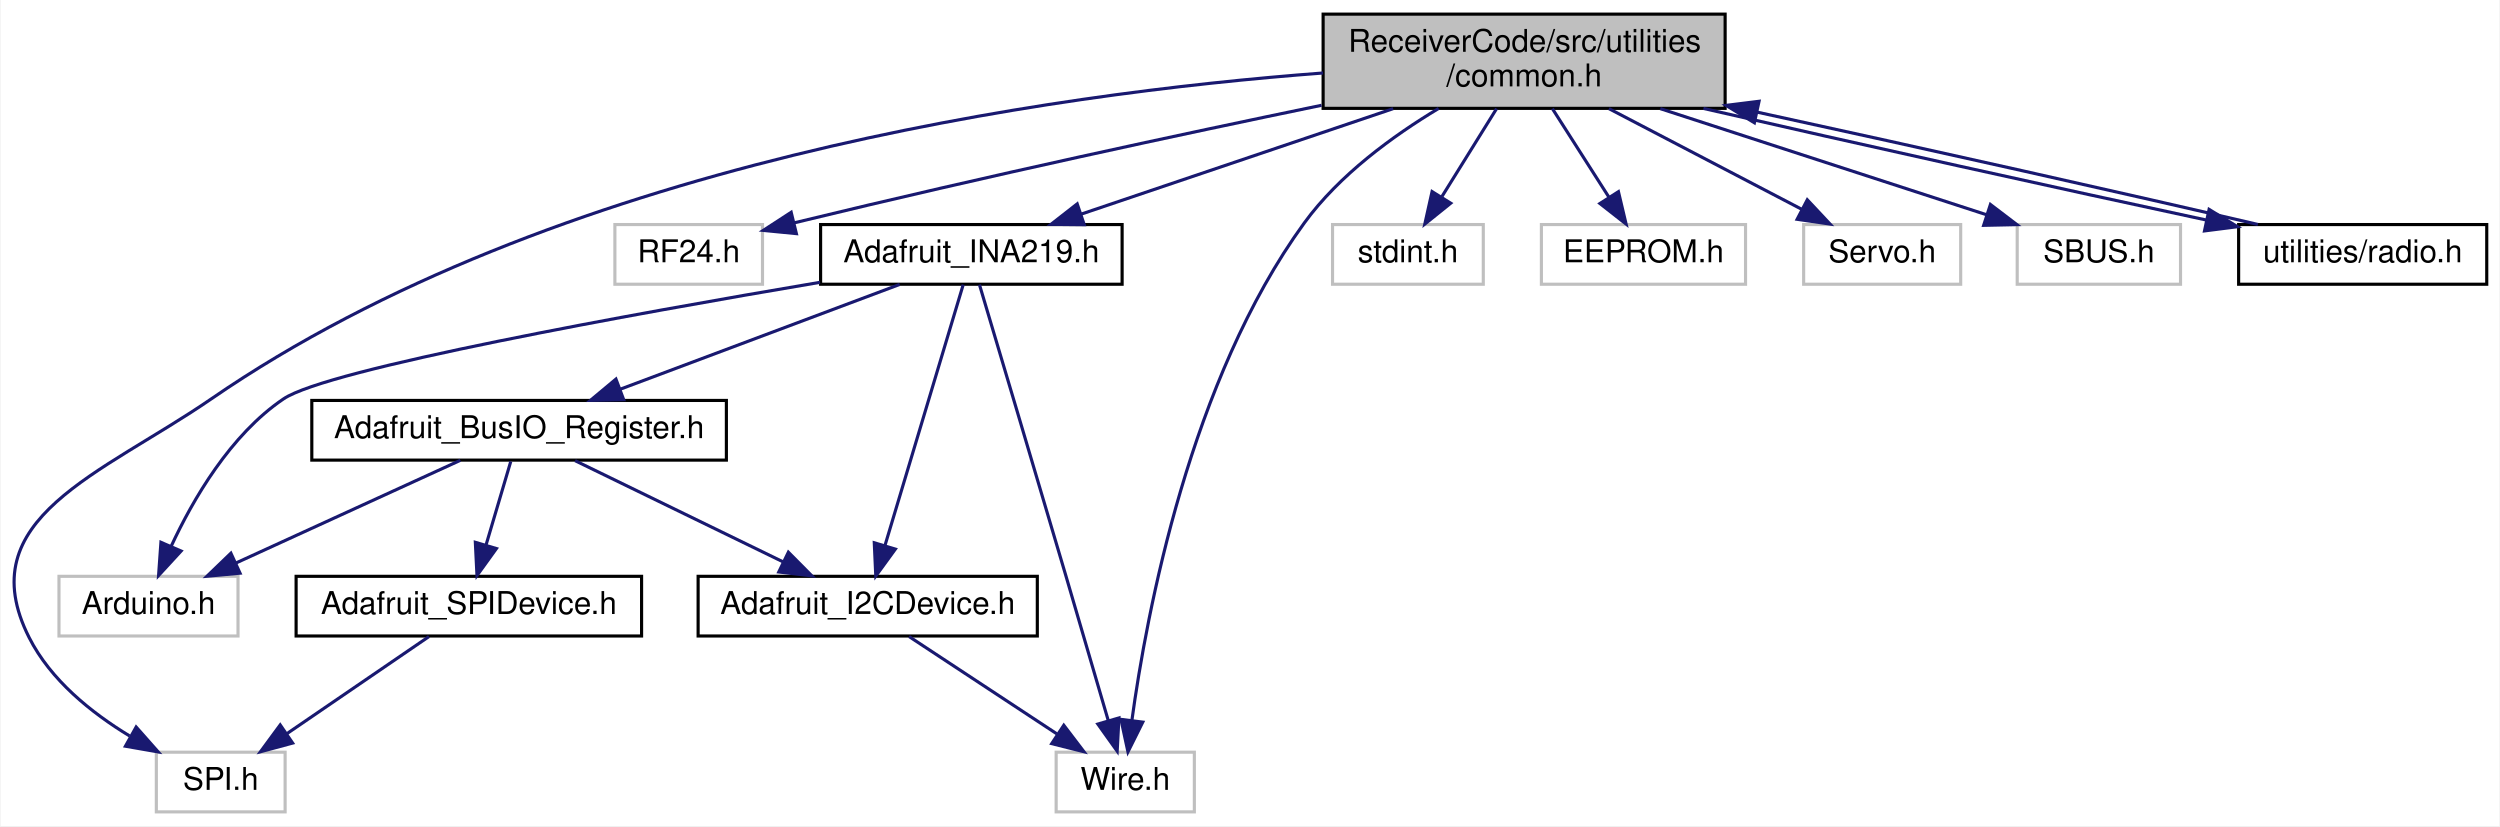
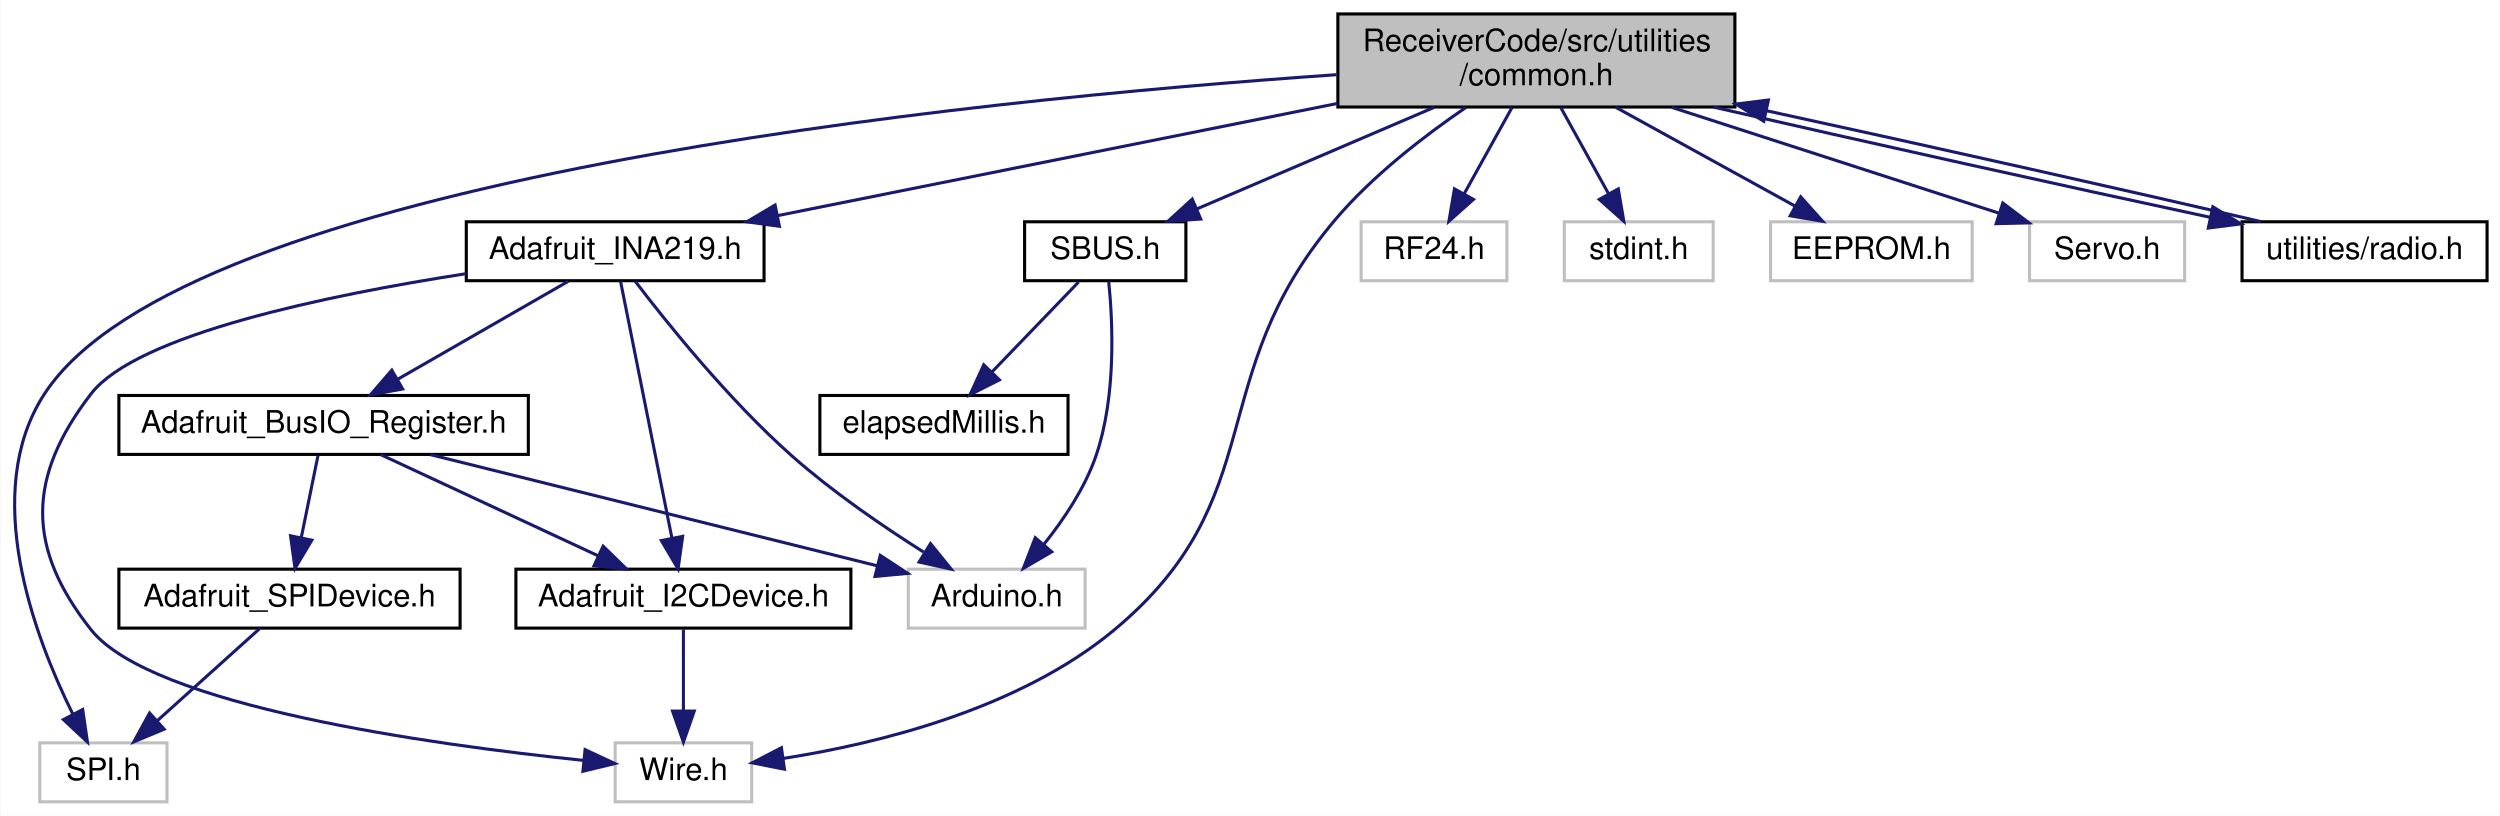
- <svg xmlns="http://www.w3.org/2000/svg" xmlns:xlink="http://www.w3.org/1999/xlink" width="796pt" height="263pt" viewBox="0.00 0.00 795.56 263.00">
+ <svg xmlns="http://www.w3.org/2000/svg" xmlns:xlink="http://www.w3.org/1999/xlink" width="806pt" height="263pt" viewBox="0.00 0.00 805.66 263.00">
  <g id="graph0" class="graph" transform="scale(1 1) rotate(0) translate(4 259)">
-     <polygon fill="white" stroke="transparent" points="-4,4 -4,-259 791.56,-259 791.56,4 -4,4" />
+     <polygon fill="white" stroke="transparent" points="-4,4 -4,-259 801.66,-259 801.66,4 -4,4" />
    <g id="node1" class="node">
      <g id="a_node1">
        <a xlink:title=" ">
-           <polygon fill="#bfbfbf" stroke="black" points="417.06,-224.5 417.06,-254.5 545.06,-254.5 545.06,-224.5 417.06,-224.5" />
-           <text text-anchor="start" x="425.06" y="-242.5" font-family="Helvetica,sans-Serif" font-size="10.00">ReceiverCode/src/utilities</text>
-           <text text-anchor="middle" x="481.06" y="-231.5" font-family="Helvetica,sans-Serif" font-size="10.00">/common.h</text>
+           <polygon fill="#bfbfbf" stroke="black" points="427.16,-224.5 427.16,-254.5 555.16,-254.5 555.16,-224.5 427.16,-224.5" />
+           <text text-anchor="start" x="435.16" y="-242.5" font-family="Helvetica,sans-Serif" font-size="10.00">ReceiverCode/src/utilities</text>
+           <text text-anchor="middle" x="491.16" y="-231.5" font-family="Helvetica,sans-Serif" font-size="10.00">/common.h</text>
        </a>
      </g>
    </g>
    <g id="node2" class="node">
      <g id="a_node2">
        <a xlink:title=" ">
-           <polygon fill="white" stroke="#bfbfbf" points="45.56,-0.5 45.56,-19.5 86.56,-19.5 86.56,-0.5 45.56,-0.5" />
-           <text text-anchor="middle" x="66.06" y="-7.5" font-family="Helvetica,sans-Serif" font-size="10.00">SPI.h</text>
+           <polygon fill="white" stroke="#bfbfbf" points="8.66,-0.5 8.66,-19.5 49.66,-19.5 49.66,-0.5 8.66,-0.5" />
+           <text text-anchor="middle" x="29.16" y="-7.5" font-family="Helvetica,sans-Serif" font-size="10.00">SPI.h</text>
        </a>
      </g>
    </g>
    <g id="edge1" class="edge">
-       <path fill="none" stroke="midnightblue" d="M417.04,-235.76C329.85,-229.19 172.13,-206.98 63.06,-132 28.04,-107.93 -14.1,-93.93 5.06,-56 11.86,-42.52 24.82,-32.08 37.05,-24.67" />
-       <polygon fill="midnightblue" stroke="midnightblue" points="39.13,-27.52 46.15,-19.59 35.71,-21.41 39.13,-27.52" />
+       <path fill="none" stroke="midnightblue" d="M426.76,-234.92C306.38,-226.63 55.29,-201.23 10.16,-132 -10.56,-100.22 6.83,-53.96 19.27,-28.85" />
+       <polygon fill="midnightblue" stroke="midnightblue" points="22.49,-30.25 24.02,-19.76 16.28,-27 22.49,-30.25" />
    </g>
    <g id="node3" class="node">
      <g id="a_node3">
        <a xlink:title=" ">
-           <polygon fill="white" stroke="#bfbfbf" points="191.56,-168.5 191.56,-187.5 238.56,-187.5 238.56,-168.5 191.56,-168.5" />
-           <text text-anchor="middle" x="215.06" y="-175.5" font-family="Helvetica,sans-Serif" font-size="10.00">RF24.h</text>
+           <polygon fill="white" stroke="#bfbfbf" points="434.66,-168.5 434.66,-187.5 481.66,-187.5 481.66,-168.5 434.66,-168.5" />
+           <text text-anchor="middle" x="458.16" y="-175.5" font-family="Helvetica,sans-Serif" font-size="10.00">RF24.h</text>
        </a>
      </g>
    </g>
    <g id="edge2" class="edge">
-       <path fill="none" stroke="midnightblue" d="M416.56,-225.48C372.05,-216.27 311.29,-203.27 248.84,-188.09" />
-       <polygon fill="midnightblue" stroke="midnightblue" points="249.35,-184.61 238.81,-185.64 247.69,-191.41 249.35,-184.61" />
+       <path fill="none" stroke="midnightblue" d="M483.34,-224.4C478.69,-216.02 472.76,-205.33 467.82,-196.42" />
+       <polygon fill="midnightblue" stroke="midnightblue" points="470.87,-194.71 462.96,-187.66 464.75,-198.1 470.87,-194.71" />
    </g>
    <g id="node4" class="node">
      <g id="a_node4">
        <a xlink:href="_adafruit___i_n_a219_8h.html" target="_top" xlink:title=" ">
-           <polygon fill="white" stroke="black" points="257.06,-168.5 257.06,-187.5 353.06,-187.5 353.06,-168.5 257.06,-168.5" />
-           <text text-anchor="middle" x="305.06" y="-175.5" font-family="Helvetica,sans-Serif" font-size="10.00">Adafruit_INA219.h</text>
+           <polygon fill="white" stroke="black" points="146.16,-168.5 146.16,-187.5 242.16,-187.5 242.16,-168.5 146.16,-168.5" />
+           <text text-anchor="middle" x="194.16" y="-175.5" font-family="Helvetica,sans-Serif" font-size="10.00">Adafruit_INA219.h</text>
        </a>
      </g>
    </g>
    <g id="edge3" class="edge">
-       <path fill="none" stroke="midnightblue" d="M439.35,-224.4C409.07,-214.16 368.56,-200.47 339.98,-190.81" />
-       <polygon fill="midnightblue" stroke="midnightblue" points="341,-187.46 330.41,-187.57 338.76,-194.09 341,-187.46" />
+       <path fill="none" stroke="midnightblue" d="M427.08,-225.66C373.15,-214.86 296.99,-199.6 246.63,-189.51" />
+       <polygon fill="midnightblue" stroke="midnightblue" points="247.1,-186.04 236.6,-187.5 245.72,-192.9 247.1,-186.04" />
    </g>
    <g id="node8" class="node">
      <g id="a_node8">
        <a xlink:title=" ">
-           <polygon fill="white" stroke="#bfbfbf" points="332.06,-0.5 332.06,-19.5 376.06,-19.5 376.06,-0.5 332.06,-0.5" />
-           <text text-anchor="middle" x="354.06" y="-7.5" font-family="Helvetica,sans-Serif" font-size="10.00">Wire.h</text>
+           <polygon fill="white" stroke="#bfbfbf" points="194.16,-0.5 194.16,-19.5 238.16,-19.5 238.16,-0.5 194.16,-0.5" />
+           <text text-anchor="middle" x="216.16" y="-7.5" font-family="Helvetica,sans-Serif" font-size="10.00">Wire.h</text>
        </a>
      </g>
    </g>
    <g id="edge15" class="edge">
-       <path fill="none" stroke="midnightblue" d="M453.83,-224.47C439.29,-215.74 422.16,-203.27 411.06,-188 374.72,-138.03 360.86,-63.86 356.17,-29.6" />
-       <polygon fill="midnightblue" stroke="midnightblue" points="359.64,-29.08 354.92,-19.6 352.69,-29.95 359.64,-29.08" />
+       <path fill="none" stroke="midnightblue" d="M468.44,-224.36C454.98,-215.18 438.24,-202.3 426.16,-188 383.15,-137.13 406.31,-98.67 355.16,-56 324.49,-30.42 278.97,-19.28 248.47,-14.5" />
+       <polygon fill="midnightblue" stroke="midnightblue" points="248.74,-11 238.35,-13.06 247.76,-17.93 248.74,-11" />
    </g>
    <g id="node10" class="node">
      <g id="a_node10">
        <a xlink:title=" ">
-           <polygon fill="white" stroke="#bfbfbf" points="420.06,-168.5 420.06,-187.5 468.06,-187.5 468.06,-168.5 420.06,-168.5" />
-           <text text-anchor="middle" x="444.06" y="-175.5" font-family="Helvetica,sans-Serif" font-size="10.00">stdint.h</text>
+           <polygon fill="white" stroke="#bfbfbf" points="500.16,-168.5 500.16,-187.5 548.16,-187.5 548.16,-168.5 500.16,-168.5" />
+           <text text-anchor="middle" x="524.16" y="-175.5" font-family="Helvetica,sans-Serif" font-size="10.00">stdint.h</text>
        </a>
      </g>
    </g>
    <g id="edge13" class="edge">
-       <path fill="none" stroke="midnightblue" d="M472.29,-224.4C467.08,-216.02 460.43,-205.33 454.89,-196.42" />
-       <polygon fill="midnightblue" stroke="midnightblue" points="457.69,-194.3 449.44,-187.66 451.75,-198 457.69,-194.3" />
+       <path fill="none" stroke="midnightblue" d="M498.98,-224.4C503.62,-216.02 509.55,-205.33 514.49,-196.42" />
+       <polygon fill="midnightblue" stroke="midnightblue" points="517.56,-198.1 519.35,-187.66 511.44,-194.71 517.56,-198.1" />
    </g>
    <g id="node11" class="node">
      <g id="a_node11">
        <a xlink:title=" ">
-           <polygon fill="white" stroke="#bfbfbf" points="486.56,-168.5 486.56,-187.5 551.56,-187.5 551.56,-168.5 486.56,-168.5" />
-           <text text-anchor="middle" x="519.06" y="-175.5" font-family="Helvetica,sans-Serif" font-size="10.00">EEPROM.h</text>
+           <polygon fill="white" stroke="#bfbfbf" points="566.66,-168.5 566.66,-187.5 631.66,-187.5 631.66,-168.5 566.66,-168.5" />
+           <text text-anchor="middle" x="599.16" y="-175.5" font-family="Helvetica,sans-Serif" font-size="10.00">EEPROM.h</text>
        </a>
      </g>
    </g>
    <g id="edge14" class="edge">
-       <path fill="none" stroke="midnightblue" d="M490.06,-224.4C495.47,-215.93 502.39,-205.1 508.11,-196.14" />
-       <polygon fill="midnightblue" stroke="midnightblue" points="511.09,-197.97 513.53,-187.66 505.19,-194.2 511.09,-197.97" />
+       <path fill="none" stroke="midnightblue" d="M516.75,-224.4C534.22,-214.77 557.24,-202.09 574.51,-192.58" />
+       <polygon fill="midnightblue" stroke="midnightblue" points="576.37,-195.55 583.44,-187.66 572.99,-189.42 576.37,-195.55" />
    </g>
    <g id="node12" class="node">
      <g id="a_node12">
        <a xlink:title=" ">
-           <polygon fill="white" stroke="#bfbfbf" points="570.06,-168.5 570.06,-187.5 620.06,-187.5 620.06,-168.5 570.06,-168.5" />
-           <text text-anchor="middle" x="595.06" y="-175.5" font-family="Helvetica,sans-Serif" font-size="10.00">Servo.h</text>
+           <polygon fill="white" stroke="#bfbfbf" points="650.16,-168.5 650.16,-187.5 700.16,-187.5 700.16,-168.5 650.16,-168.5" />
+           <text text-anchor="middle" x="675.16" y="-175.5" font-family="Helvetica,sans-Serif" font-size="10.00">Servo.h</text>
        </a>
      </g>
    </g>
    <g id="edge16" class="edge">
-       <path fill="none" stroke="midnightblue" d="M508.07,-224.4C526.69,-214.68 551.27,-201.86 569.55,-192.31" />
-       <polygon fill="midnightblue" stroke="midnightblue" points="571.22,-195.39 578.47,-187.66 567.98,-189.18 571.22,-195.39" />
+       <path fill="none" stroke="midnightblue" d="M534.76,-224.4C567.03,-213.96 610.41,-199.94 640.37,-190.25" />
+       <polygon fill="midnightblue" stroke="midnightblue" points="641.54,-193.55 649.98,-187.14 639.39,-186.89 641.54,-193.55" />
    </g>
    <g id="node13" class="node">
      <g id="a_node13">
-         <a xlink:title=" ">
-           <polygon fill="white" stroke="#bfbfbf" points="638.06,-168.5 638.06,-187.5 690.06,-187.5 690.06,-168.5 638.06,-168.5" />
-           <text text-anchor="middle" x="664.06" y="-175.5" font-family="Helvetica,sans-Serif" font-size="10.00">SBUS.h</text>
+         <a xlink:href="_s_b_u_s_8h.html" target="_top" xlink:title=" ">
+           <polygon fill="white" stroke="black" points="326.16,-168.5 326.16,-187.5 378.16,-187.5 378.16,-168.5 326.16,-168.5" />
+           <text text-anchor="middle" x="352.16" y="-175.5" font-family="Helvetica,sans-Serif" font-size="10.00">SBUS.h</text>
        </a>
      </g>
    </g>
    <g id="edge17" class="edge">
-       <path fill="none" stroke="midnightblue" d="M524.42,-224.4C556.14,-214.09 598.64,-200.27 628.39,-190.59" />
-       <polygon fill="midnightblue" stroke="midnightblue" points="629.53,-193.9 637.96,-187.48 627.37,-187.25 629.53,-193.9" />
-     </g>
-     <g id="node14" class="node">
-       <g id="a_node14">
+       <path fill="none" stroke="midnightblue" d="M458.22,-224.4C435,-214.46 404.17,-201.26 381.74,-191.66" />
+       <polygon fill="midnightblue" stroke="midnightblue" points="382.95,-188.38 372.38,-187.66 380.2,-194.81 382.95,-188.38" />
+     </g>
+     <g id="node15" class="node">
+       <g id="a_node15">
        <a xlink:href="radio_8h.html" target="_top" xlink:title=" ">
-           <polygon fill="white" stroke="black" points="708.56,-168.5 708.56,-187.5 787.56,-187.5 787.56,-168.5 708.56,-168.5" />
-           <text text-anchor="middle" x="748.06" y="-175.5" font-family="Helvetica,sans-Serif" font-size="10.00">utilities/radio.h</text>
-         </a>
-       </g>
-     </g>
-     <g id="edge18" class="edge">
-       <path fill="none" stroke="midnightblue" d="M538.16,-224.47C585.77,-213.55 652.82,-198.66 698.27,-188.94" />
-       <polygon fill="midnightblue" stroke="midnightblue" points="699.15,-192.33 708.2,-186.82 697.69,-185.48 699.15,-192.33" />
+           <polygon fill="white" stroke="black" points="718.66,-168.5 718.66,-187.5 797.66,-187.5 797.66,-168.5 718.66,-168.5" />
+           <text text-anchor="middle" x="758.16" y="-175.5" font-family="Helvetica,sans-Serif" font-size="10.00">utilities/radio.h</text>
+         </a>
+       </g>
+     </g>
+     <g id="edge20" class="edge">
+       <path fill="none" stroke="midnightblue" d="M548.26,-224.47C595.87,-213.55 662.92,-198.66 708.38,-188.94" />
+       <polygon fill="midnightblue" stroke="midnightblue" points="709.25,-192.33 718.3,-186.82 707.79,-185.48 709.25,-192.33" />
    </g>
    <g id="node5" class="node">
      <g id="a_node5">
        <a xlink:title=" ">
-           <polygon fill="white" stroke="#bfbfbf" points="14.56,-56.5 14.56,-75.5 71.56,-75.5 71.56,-56.5 14.56,-56.5" />
-           <text text-anchor="middle" x="43.06" y="-63.5" font-family="Helvetica,sans-Serif" font-size="10.00">Arduino.h</text>
+           <polygon fill="white" stroke="#bfbfbf" points="288.66,-56.5 288.66,-75.5 345.66,-75.5 345.66,-56.5 288.66,-56.5" />
+           <text text-anchor="middle" x="317.16" y="-63.5" font-family="Helvetica,sans-Serif" font-size="10.00">Arduino.h</text>
        </a>
      </g>
    </g>
    <g id="edge4" class="edge">
-       <path fill="none" stroke="midnightblue" d="M256.86,-169.11C196.74,-158.95 100.08,-141.48 86.06,-132 69.12,-120.55 57.19,-99.96 50.26,-85.02" />
-       <polygon fill="midnightblue" stroke="midnightblue" points="53.44,-83.55 46.27,-75.76 47.02,-86.33 53.44,-83.55" />
+       <path fill="none" stroke="midnightblue" d="M200.56,-168.39C210.52,-155.32 230.7,-130.11 251.16,-112 264.27,-100.39 280.52,-89.28 293.61,-81" />
+       <polygon fill="midnightblue" stroke="midnightblue" points="295.83,-83.74 302.49,-75.51 292.15,-77.79 295.83,-83.74" />
    </g>
    <g id="node6" class="node">
      <g id="a_node6">
        <a xlink:href="_adafruit___bus_i_o___register_8h.html" target="_top" xlink:title=" ">
-           <polygon fill="white" stroke="black" points="95.06,-112.5 95.06,-131.5 227.06,-131.5 227.06,-112.5 95.06,-112.5" />
-           <text text-anchor="middle" x="161.06" y="-119.5" font-family="Helvetica,sans-Serif" font-size="10.00">Adafruit_BusIO_Register.h</text>
+           <polygon fill="white" stroke="black" points="34.16,-112.5 34.16,-131.5 166.16,-131.5 166.16,-112.5 34.16,-112.5" />
+           <text text-anchor="middle" x="100.16" y="-119.5" font-family="Helvetica,sans-Serif" font-size="10.00">Adafruit_BusIO_Register.h</text>
        </a>
      </g>
    </g>
    <g id="edge5" class="edge">
-       <path fill="none" stroke="midnightblue" d="M282.24,-168.44C258.22,-159.44 220.23,-145.19 193.19,-135.05" />
-       <polygon fill="midnightblue" stroke="midnightblue" points="194.36,-131.75 183.77,-131.52 191.9,-138.3 194.36,-131.75" />
+       <path fill="none" stroke="midnightblue" d="M179.05,-168.32C164.25,-159.82 141.46,-146.73 124.17,-136.8" />
+       <polygon fill="midnightblue" stroke="midnightblue" points="125.64,-133.6 115.22,-131.65 122.15,-139.67 125.64,-133.6" />
    </g>
    <g id="node7" class="node">
      <g id="a_node7">
        <a xlink:href="_adafruit___i2_c_device_8h.html" target="_top" xlink:title=" ">
-           <polygon fill="white" stroke="black" points="218.06,-56.5 218.06,-75.5 326.06,-75.5 326.06,-56.5 218.06,-56.5" />
-           <text text-anchor="middle" x="272.06" y="-63.5" font-family="Helvetica,sans-Serif" font-size="10.00">Adafruit_I2CDevice.h</text>
+           <polygon fill="white" stroke="black" points="162.16,-56.5 162.16,-75.5 270.16,-75.5 270.16,-56.5 162.16,-56.5" />
+           <text text-anchor="middle" x="216.16" y="-63.5" font-family="Helvetica,sans-Serif" font-size="10.00">Adafruit_I2CDevice.h</text>
        </a>
      </g>
    </g>
    <g id="edge11" class="edge">
-       <path fill="none" stroke="midnightblue" d="M302.47,-168.37C297.12,-150.54 284.74,-109.3 277.54,-85.27" />
-       <polygon fill="midnightblue" stroke="midnightblue" points="280.86,-84.16 274.63,-75.59 274.15,-86.18 280.86,-84.16" />
+       <path fill="none" stroke="midnightblue" d="M195.88,-168.37C199.43,-150.62 207.62,-109.67 212.44,-85.6" />
+       <polygon fill="midnightblue" stroke="midnightblue" points="215.91,-86.08 214.44,-75.59 209.04,-84.71 215.91,-86.08" />
    </g>
    <g id="edge12" class="edge">
-       <path fill="none" stroke="midnightblue" d="M307.64,-168.36C312.84,-150.91 324.97,-110.21 335.06,-76 339.68,-60.32 344.88,-42.49 348.68,-29.48" />
-       <polygon fill="midnightblue" stroke="midnightblue" points="352.05,-30.41 351.49,-19.83 345.33,-28.46 352.05,-30.41" />
+       <path fill="none" stroke="midnightblue" d="M146.09,-170.76C101.5,-163.86 39.87,-151.14 25.16,-132 4.57,-105.22 4.19,-82.48 25.16,-56 44.61,-31.43 134.77,-18.93 183.95,-13.85" />
+       <polygon fill="midnightblue" stroke="midnightblue" points="184.46,-17.31 194.06,-12.84 183.77,-10.35 184.46,-17.31" />
    </g>
    <g id="edge10" class="edge">
-       <path fill="none" stroke="midnightblue" d="M142.36,-112.44C123.11,-103.64 92.9,-89.81 70.86,-79.72" />
-       <polygon fill="midnightblue" stroke="midnightblue" points="72.21,-76.5 61.67,-75.52 69.3,-82.86 72.21,-76.5" />
+       <path fill="none" stroke="midnightblue" d="M134.54,-112.44C173.76,-102.68 237.73,-86.76 278.61,-76.59" />
+       <polygon fill="midnightblue" stroke="midnightblue" points="279.62,-79.95 288.48,-74.14 277.93,-73.16 279.62,-79.95" />
    </g>
    <g id="edge6" class="edge">
-       <path fill="none" stroke="midnightblue" d="M178.89,-112.32C196.77,-103.62 224.53,-90.12 245.1,-80.11" />
-       <polygon fill="midnightblue" stroke="midnightblue" points="246.8,-83.18 254.27,-75.65 243.74,-76.88 246.8,-83.18" />
+       <path fill="none" stroke="midnightblue" d="M118.54,-112.44C137.37,-103.68 166.89,-89.94 188.54,-79.86" />
+       <polygon fill="midnightblue" stroke="midnightblue" points="190.27,-82.91 197.86,-75.52 187.32,-76.56 190.27,-82.91" />
    </g>
    <g id="node9" class="node">
      <g id="a_node9">
        <a xlink:href="_adafruit___s_p_i_device_8h.html" target="_top" xlink:title=" ">
-           <polygon fill="white" stroke="black" points="90.06,-56.5 90.06,-75.5 200.06,-75.5 200.06,-56.5 90.06,-56.5" />
-           <text text-anchor="middle" x="145.06" y="-63.5" font-family="Helvetica,sans-Serif" font-size="10.00">Adafruit_SPIDevice.h</text>
+           <polygon fill="white" stroke="black" points="34.16,-56.5 34.16,-75.5 144.16,-75.5 144.16,-56.5 34.16,-56.5" />
+           <text text-anchor="middle" x="89.16" y="-63.5" font-family="Helvetica,sans-Serif" font-size="10.00">Adafruit_SPIDevice.h</text>
        </a>
      </g>
    </g>
    <g id="edge8" class="edge">
-       <path fill="none" stroke="midnightblue" d="M158.41,-112.08C156.27,-104.85 153.18,-94.41 150.51,-85.4" />
-       <polygon fill="midnightblue" stroke="midnightblue" points="153.84,-84.34 147.65,-75.75 147.13,-86.33 153.84,-84.34" />
+       <path fill="none" stroke="midnightblue" d="M98.34,-112.08C96.88,-104.93 94.79,-94.64 92.96,-85.69" />
+       <polygon fill="midnightblue" stroke="midnightblue" points="96.36,-84.85 90.94,-75.75 89.51,-86.25 96.36,-84.85" />
    </g>
    <g id="edge7" class="edge">
-       <path fill="none" stroke="midnightblue" d="M285.23,-56.32C297.9,-47.98 317.29,-35.21 332.26,-25.35" />
-       <polygon fill="midnightblue" stroke="midnightblue" points="334.49,-28.08 340.91,-19.65 330.64,-22.23 334.49,-28.08" />
+       <path fill="none" stroke="midnightblue" d="M216.16,-56.08C216.16,-49.01 216.16,-38.86 216.16,-29.99" />
+       <polygon fill="midnightblue" stroke="midnightblue" points="219.66,-29.75 216.16,-19.75 212.66,-29.75 219.66,-29.75" />
    </g>
    <g id="edge9" class="edge">
-       <path fill="none" stroke="midnightblue" d="M132.36,-56.32C120.15,-47.98 101.48,-35.21 87.05,-25.35" />
-       <polygon fill="midnightblue" stroke="midnightblue" points="88.95,-22.41 78.72,-19.65 85,-28.19 88.95,-22.41" />
+       <path fill="none" stroke="midnightblue" d="M79.52,-56.32C70.65,-48.34 57.28,-36.31 46.55,-26.65" />
+       <polygon fill="midnightblue" stroke="midnightblue" points="48.75,-23.92 38.97,-19.83 44.06,-29.13 48.75,-23.92" />
+     </g>
+     <g id="edge18" class="edge">
+       <path fill="none" stroke="midnightblue" d="M353.27,-168.3C354.58,-155.55 355.79,-131.22 349.16,-112 345.58,-101.62 338.79,-91.52 332.39,-83.52" />
+       <polygon fill="midnightblue" stroke="midnightblue" points="334.91,-81.09 325.76,-75.76 329.59,-85.64 334.91,-81.09" />
+     </g>
+     <g id="node14" class="node">
+       <g id="a_node14">
+         <a xlink:href="elapsed_millis_8h.html" target="_top" xlink:title=" ">
+           <polygon fill="white" stroke="black" points="260.16,-112.5 260.16,-131.5 340.16,-131.5 340.16,-112.5 260.16,-112.5" />
+           <text text-anchor="middle" x="300.16" y="-119.5" font-family="Helvetica,sans-Serif" font-size="10.00">elapsedMillis.h</text>
+         </a>
+       </g>
    </g>
    <g id="edge19" class="edge">
-       <path fill="none" stroke="midnightblue" d="M714.69,-187.53C674.93,-196.84 607.51,-211.94 555.25,-223.3" />
-       <polygon fill="midnightblue" stroke="midnightblue" points="554.38,-219.9 545.35,-225.44 555.86,-226.75 554.38,-219.9" />
+       <path fill="none" stroke="midnightblue" d="M343.57,-168.08C336,-160.22 324.78,-148.57 315.64,-139.08" />
+       <polygon fill="midnightblue" stroke="midnightblue" points="318.04,-136.53 308.58,-131.75 313,-141.38 318.04,-136.53" />
+     </g>
+     <g id="edge21" class="edge">
+       <path fill="none" stroke="midnightblue" d="M724.79,-187.53C685.03,-196.84 617.62,-211.94 565.35,-223.3" />
+       <polygon fill="midnightblue" stroke="midnightblue" points="564.48,-219.9 555.45,-225.44 565.96,-226.75 564.48,-219.9" />
    </g>
  </g>
</svg>
